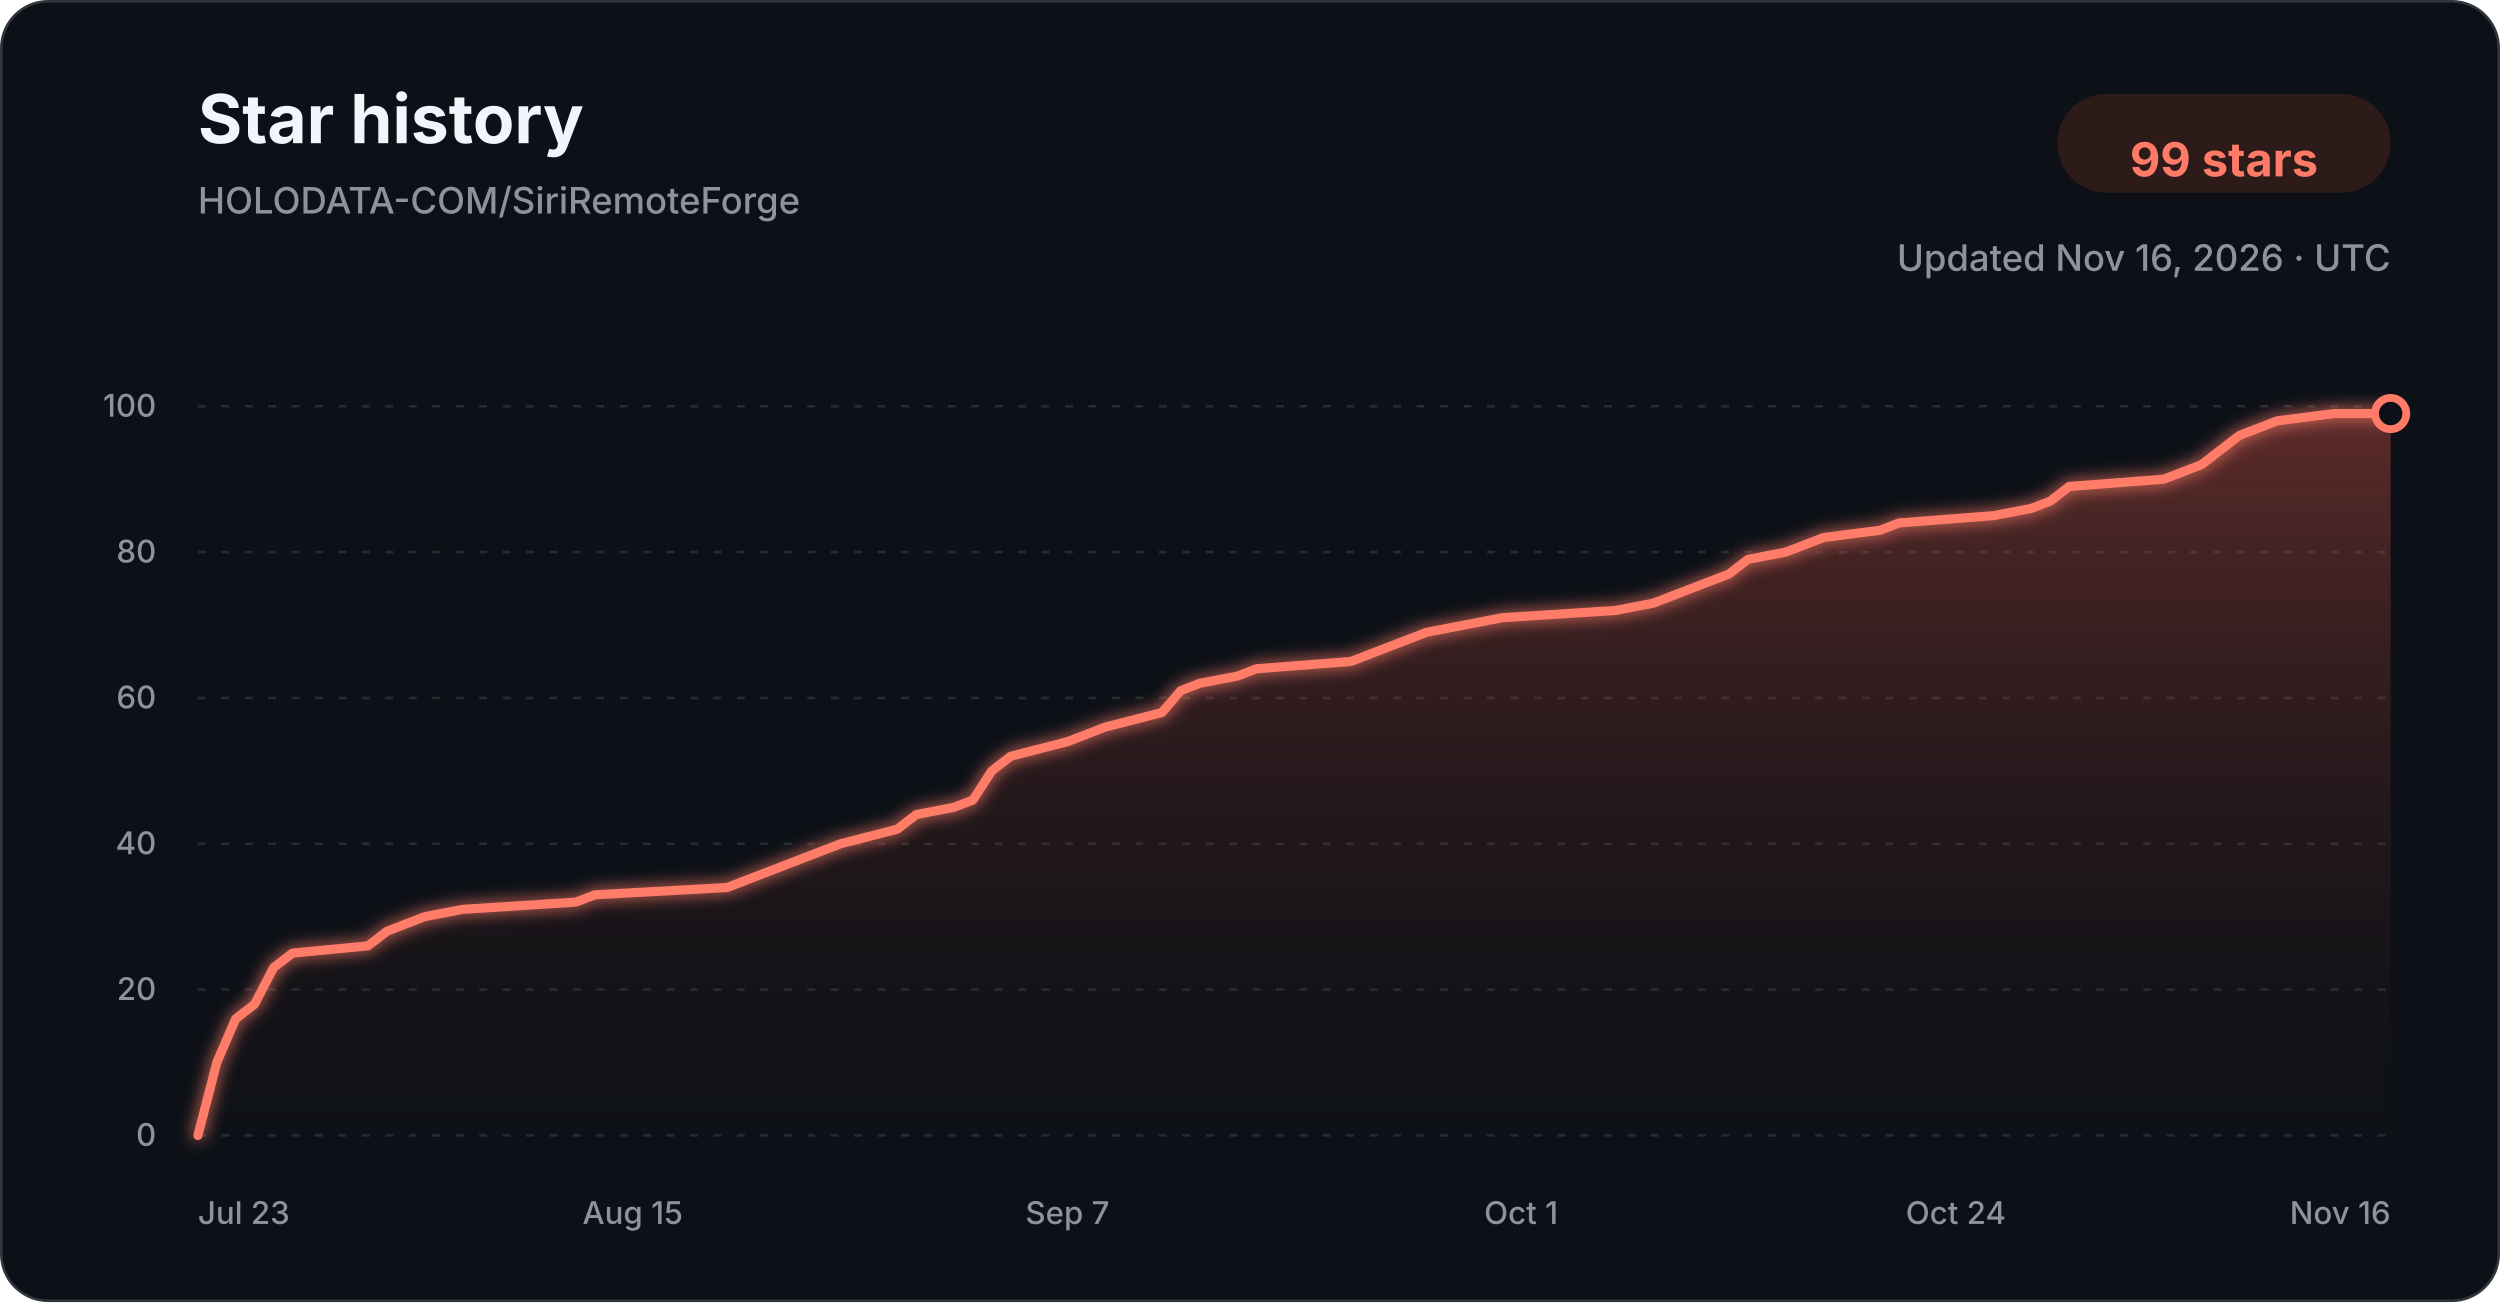
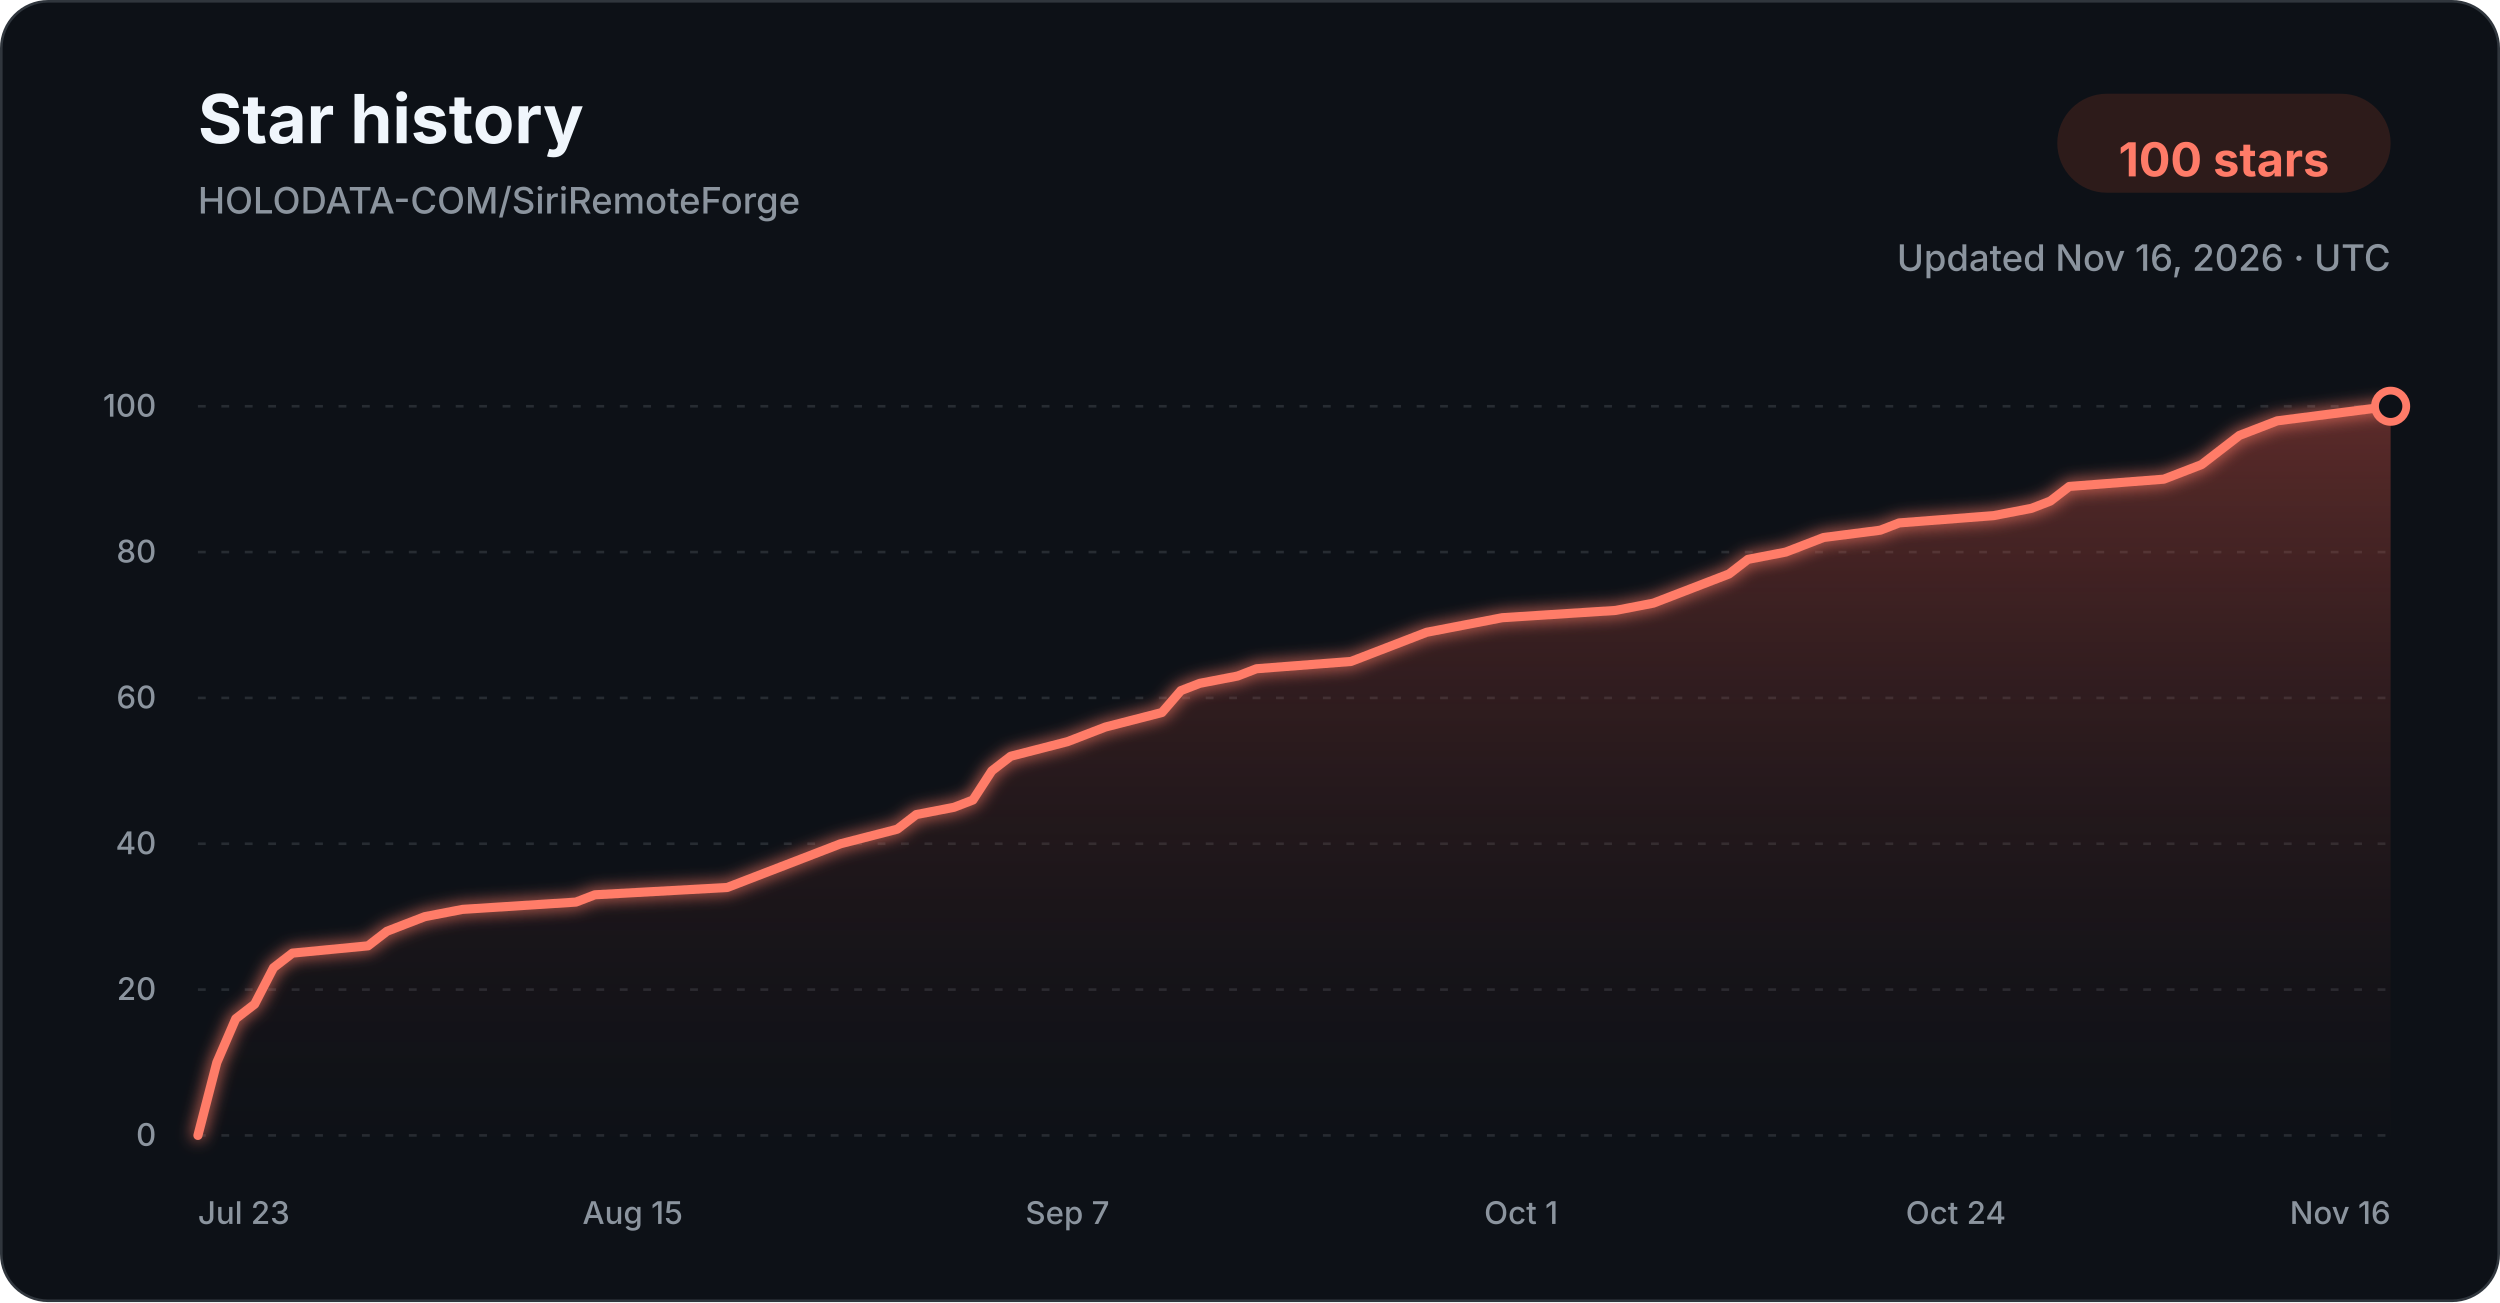
<svg xmlns="http://www.w3.org/2000/svg" width="960" height="500" viewBox="0 0 960 500" role="img" aria-labelledby="title description">
  <defs>
    <linearGradient id="star-area-dark" x1="0" y1="0" x2="0" y2="1">
      <stop offset="0%" stop-color="#c94f43" stop-opacity="0.42" />
      <stop offset="100%" stop-color="#351b1a" stop-opacity="0.04" />
    </linearGradient>
    <filter id="line-glow" x="-20%" y="-20%" width="140%" height="140%">
      <feGaussianBlur stdDeviation="3" result="blur" />
      <feMerge>
        <feMergeNode in="blur" />
        <feMergeNode in="SourceGraphic" />
      </feMerge>
    </filter>
  </defs>
  <style>
    .title { font: 700 26px -apple-system, BlinkMacSystemFont, "Segoe UI", sans-serif; fill: #f0f6fc; }
    .subtitle { font: 500 14px -apple-system, BlinkMacSystemFont, "Segoe UI", sans-serif; fill: #8b949e; }
    .count { font: 700 18px -apple-system, BlinkMacSystemFont, "Segoe UI", sans-serif; fill: #ff7b68; }
    .tick { font: 500 12px -apple-system, BlinkMacSystemFont, "Segoe UI", sans-serif; fill: #8b949e; }
    .grid { stroke: #30363d; stroke-width: 1; stroke-dasharray: 3 6; opacity: 0.72; }
  </style>
  <rect x="0.5" y="0.5" width="959" height="499" rx="18" fill="#0d1117" stroke="#30363d" />
  <text x="76" y="55" class="title">Star history</text>
  <text x="76" y="82" class="subtitle">HOLODATA-COM/SiriRemoteForge</text>
  <rect x="790" y="36" width="128" height="38" rx="19" fill="#2d1b1a" />
-   <text x="854" y="61" text-anchor="middle" dominant-baseline="middle" class="count">99 stars</text>
+   <text x="854" y="61" text-anchor="middle" dominant-baseline="middle" class="count">100 stars</text>
  <text x="918" y="104" text-anchor="end" class="subtitle">Updated Nov 16, 2026 · UTC</text>
  <line x1="76" y1="436.00" x2="918" y2="436.00" class="grid" />
  <text x="60" y="440.00" text-anchor="end" class="tick">0</text>
  <line x1="76" y1="380.00" x2="918" y2="380.00" class="grid" />
  <text x="60" y="384.00" text-anchor="end" class="tick">20</text>
  <line x1="76" y1="324.00" x2="918" y2="324.00" class="grid" />
  <text x="60" y="328.00" text-anchor="end" class="tick">40</text>
  <line x1="76" y1="268.00" x2="918" y2="268.00" class="grid" />
  <text x="60" y="272.00" text-anchor="end" class="tick">60</text>
  <line x1="76" y1="212.00" x2="918" y2="212.00" class="grid" />
  <text x="60" y="216.00" text-anchor="end" class="tick">80</text>
  <line x1="76" y1="156.00" x2="918" y2="156.00" class="grid" />
  <text x="60" y="160.00" text-anchor="end" class="tick">100</text>
-   <path d="M 76.00 436.00 L 83.26 408.00 L 90.52 391.20 L 97.78 385.60 L 105.03 371.60 L 112.29 366.00 L 141.33 363.20 L 148.59 357.60 L 155.84 354.80 L 163.10 352.00 L 177.62 349.20 L 221.17 346.40 L 228.43 343.60 L 279.24 340.80 L 286.50 338.00 L 293.76 335.20 L 308.28 329.60 L 322.79 324.00 L 344.57 318.40 L 351.83 312.80 L 366.34 310.00 L 373.60 307.20 L 380.86 296.00 L 388.12 290.40 L 409.90 284.80 L 417.16 282.00 L 424.41 279.20 L 446.19 273.60 L 453.45 265.20 L 460.71 262.40 L 475.22 259.60 L 482.48 256.80 L 518.78 254.00 L 526.03 251.20 L 540.55 245.60 L 547.81 242.80 L 562.33 240.00 L 576.84 237.20 L 620.40 234.40 L 634.91 231.60 L 642.17 228.80 L 649.43 226.00 L 656.69 223.20 L 663.95 220.40 L 671.21 214.80 L 685.72 212.00 L 692.98 209.20 L 700.24 206.40 L 722.02 203.60 L 729.28 200.80 L 765.57 198.00 L 780.09 195.20 L 787.34 192.40 L 794.60 186.80 L 830.90 184.00 L 845.41 178.40 L 852.67 172.80 L 859.93 167.20 L 867.19 164.40 L 874.45 161.60 L 896.22 158.80 L 918.00 158.80 L 918.00 436.00 L 76.00 436.00 Z" fill="url(#star-area-dark)" />
-   <path d="M 76.00 436.00 L 83.26 408.00 L 90.52 391.20 L 97.78 385.60 L 105.03 371.60 L 112.29 366.00 L 141.33 363.20 L 148.59 357.60 L 155.84 354.80 L 163.10 352.00 L 177.62 349.20 L 221.17 346.40 L 228.43 343.60 L 279.24 340.80 L 286.50 338.00 L 293.76 335.20 L 308.28 329.60 L 322.79 324.00 L 344.57 318.40 L 351.83 312.80 L 366.34 310.00 L 373.60 307.20 L 380.86 296.00 L 388.12 290.40 L 409.90 284.80 L 417.16 282.00 L 424.41 279.20 L 446.19 273.60 L 453.45 265.20 L 460.71 262.40 L 475.22 259.60 L 482.48 256.80 L 518.78 254.00 L 526.03 251.20 L 540.55 245.60 L 547.81 242.80 L 562.33 240.00 L 576.84 237.20 L 620.40 234.40 L 634.91 231.60 L 642.17 228.80 L 649.43 226.00 L 656.69 223.20 L 663.95 220.40 L 671.21 214.80 L 685.72 212.00 L 692.98 209.20 L 700.24 206.40 L 722.02 203.60 L 729.28 200.80 L 765.57 198.00 L 780.09 195.20 L 787.34 192.40 L 794.60 186.80 L 830.90 184.00 L 845.41 178.40 L 852.67 172.80 L 859.93 167.20 L 867.19 164.40 L 874.45 161.60 L 896.22 158.80 L 918.00 158.80" fill="none" stroke="#ff7b68" stroke-width="3.5" stroke-linecap="round" stroke-linejoin="round" filter="url(#line-glow)" />
-   <circle cx="918.00" cy="158.80" r="6" fill="#0d1117" stroke="#ff7b68" stroke-width="3" />
+   <path d="M 76.00 436.00 L 83.26 408.00 L 90.52 391.20 L 97.78 385.60 L 105.03 371.60 L 112.29 366.00 L 141.33 363.20 L 148.59 357.60 L 155.84 354.80 L 163.10 352.00 L 177.62 349.20 L 221.17 346.40 L 228.43 343.60 L 279.24 340.80 L 286.50 338.00 L 293.76 335.20 L 308.28 329.60 L 322.79 324.00 L 344.57 318.40 L 351.83 312.80 L 366.34 310.00 L 373.60 307.20 L 380.86 296.00 L 388.12 290.40 L 409.90 284.80 L 417.16 282.00 L 424.41 279.20 L 446.19 273.60 L 453.45 265.20 L 460.71 262.40 L 475.22 259.60 L 482.48 256.80 L 518.78 254.00 L 526.03 251.20 L 540.55 245.60 L 547.81 242.80 L 562.33 240.00 L 576.84 237.20 L 620.40 234.40 L 634.91 231.60 L 642.17 228.80 L 649.43 226.00 L 656.69 223.20 L 663.95 220.40 L 671.21 214.80 L 685.72 212.00 L 692.98 209.20 L 700.24 206.40 L 722.02 203.60 L 729.28 200.80 L 765.57 198.00 L 780.09 195.20 L 787.34 192.40 L 794.60 186.80 L 830.90 184.00 L 845.41 178.40 L 852.67 172.80 L 859.93 167.20 L 867.19 164.40 L 874.45 161.60 L 896.22 158.80 L 918.00 156.00 L 918.00 436.00 L 76.00 436.00 Z" fill="url(#star-area-dark)" />
+   <path d="M 76.00 436.00 L 83.26 408.00 L 90.52 391.20 L 97.78 385.60 L 105.03 371.60 L 112.29 366.00 L 141.33 363.20 L 148.59 357.60 L 155.84 354.80 L 163.10 352.00 L 177.62 349.20 L 221.17 346.40 L 228.43 343.60 L 279.24 340.80 L 286.50 338.00 L 293.76 335.20 L 308.28 329.60 L 322.79 324.00 L 344.57 318.40 L 351.83 312.80 L 366.34 310.00 L 373.60 307.20 L 380.86 296.00 L 388.12 290.40 L 409.90 284.80 L 417.16 282.00 L 424.41 279.20 L 446.19 273.60 L 453.45 265.20 L 460.71 262.40 L 475.22 259.60 L 482.48 256.80 L 518.78 254.00 L 526.03 251.20 L 540.55 245.60 L 547.81 242.80 L 562.33 240.00 L 576.84 237.20 L 620.40 234.40 L 634.91 231.60 L 642.17 228.80 L 649.43 226.00 L 656.69 223.20 L 663.95 220.40 L 671.21 214.80 L 685.72 212.00 L 692.98 209.20 L 700.24 206.40 L 722.02 203.60 L 729.28 200.80 L 765.57 198.00 L 780.09 195.20 L 787.34 192.40 L 794.60 186.80 L 830.90 184.00 L 845.41 178.40 L 852.67 172.80 L 859.93 167.20 L 867.19 164.40 L 874.45 161.60 L 896.22 158.80 L 918.00 156.00" fill="none" stroke="#ff7b68" stroke-width="3.5" stroke-linecap="round" stroke-linejoin="round" filter="url(#line-glow)" />
+   <circle cx="918.00" cy="156.00" r="6" fill="#0d1117" stroke="#ff7b68" stroke-width="3" />
  <text x="76.00" y="470" text-anchor="start" class="tick">Jul 23</text>
  <text x="242.95" y="470" text-anchor="middle" class="tick">Aug 15</text>
  <text x="409.90" y="470" text-anchor="middle" class="tick">Sep 7</text>
  <text x="584.10" y="470" text-anchor="middle" class="tick">Oct 1</text>
  <text x="751.05" y="470" text-anchor="middle" class="tick">Oct 24</text>
  <text x="918.00" y="470" text-anchor="end" class="tick">Nov 16</text>
</svg>
